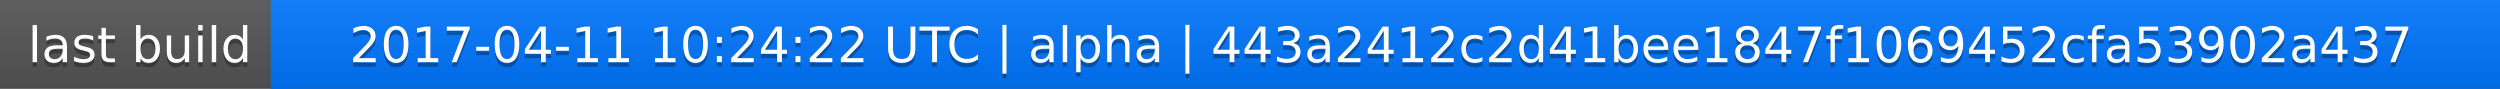
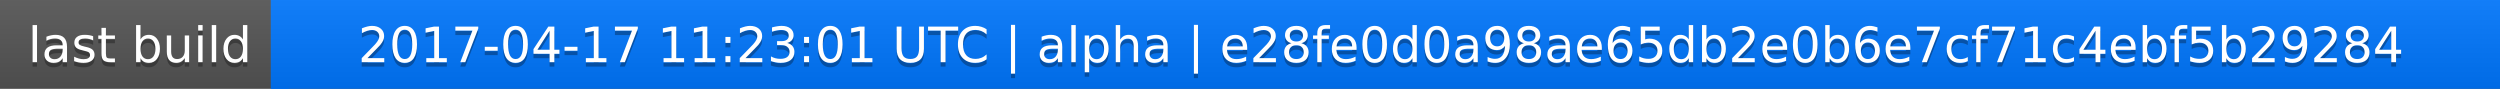
<svg xmlns="http://www.w3.org/2000/svg" width="563" height="20">
  <linearGradient id="a" x2="0" y2="100%">
    <stop offset="0" stop-color="#bbb" stop-opacity=".1" />
    <stop offset="1" stop-opacity=".1" />
  </linearGradient>
  <rect rx="0" width="563" height="20" fill="#555" />
  <rect rx="0" x="61" width="502" height="20" fill="#07f" />
  <path fill="#07f" d="M61 0h4v20h-4z" />
  <rect rx="0" width="563" height="20" fill="url(#a)" />
  <g fill="#fff" text-anchor="middle" font-family="DejaVu Sans,Verdana,Geneva,sans-serif" font-size="11">
    <text x="31.5" y="15" fill="#010101" fill-opacity=".3">last build</text>
    <text x="31.5" y="14">last build</text>
-     <text x="311" y="15" fill="#010101" fill-opacity=".3">2017-04-11 10:24:22 UTC | alpha | 443a2412c2d41bee1847f1069452cfa53902a437</text>
-     <text x="311" y="14">2017-04-11 10:24:22 UTC | alpha | 443a2412c2d41bee1847f1069452cfa53902a437</text>
+     <text x="311" y="15" fill="#010101" fill-opacity=".3">2017-04-17 11:23:01 UTC | alpha | e28fe0d0a98ae65db2e0b6e7cf71c4ebf5b29284</text>
+     <text x="311" y="14">2017-04-17 11:23:01 UTC | alpha | e28fe0d0a98ae65db2e0b6e7cf71c4ebf5b29284</text>
  </g>
</svg>
